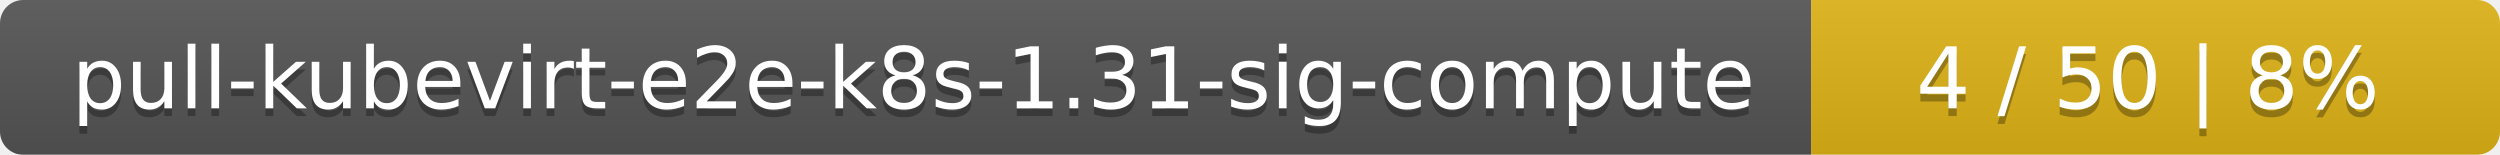
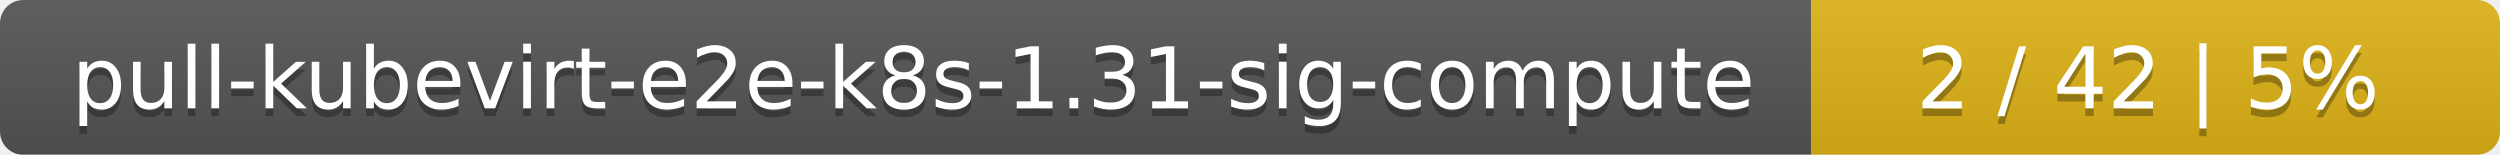
<svg xmlns="http://www.w3.org/2000/svg" width="323" height="20">
  <linearGradient id="smooth" x2="0" y2="100%">
    <stop offset="0" stop-color="#bbb" stop-opacity=".1" />
    <stop offset="1" stop-opacity=".1" />
  </linearGradient>
  <mask id="round">
    <rect width="323" height="20" rx="3" fill="#fff" />
  </mask>
  <g mask="url(#round)">
    <rect width="234" height="20" fill="#555" />
    <rect x="234" width="89" height="20" fill="#dfb317" />
    <rect width="323" height="20" fill="url(#smooth)" />
  </g>
  <g fill="#fff" text-anchor="middle" font-family="DejaVu Sans,Verdana,Geneva,sans-serif" font-size="11">
    <text x="118" y="15" fill="#010101" fill-opacity=".3">pull-kubevirt-e2e-k8s-1.31-sig-compute</text>
    <text x="118" y="14">pull-kubevirt-e2e-k8s-1.31-sig-compute</text>
-     <text x="277.5" y="15" fill="#010101" fill-opacity=".3">4 / 50    |    8%</text>
-     <text x="277.5" y="14">4 / 50    |    8%</text>
+     <text x="277.5" y="15" fill="#010101" fill-opacity=".3">2 / 42    |    5%</text>
+     <text x="277.5" y="14">2 / 42    |    5%</text>
  </g>
</svg>
